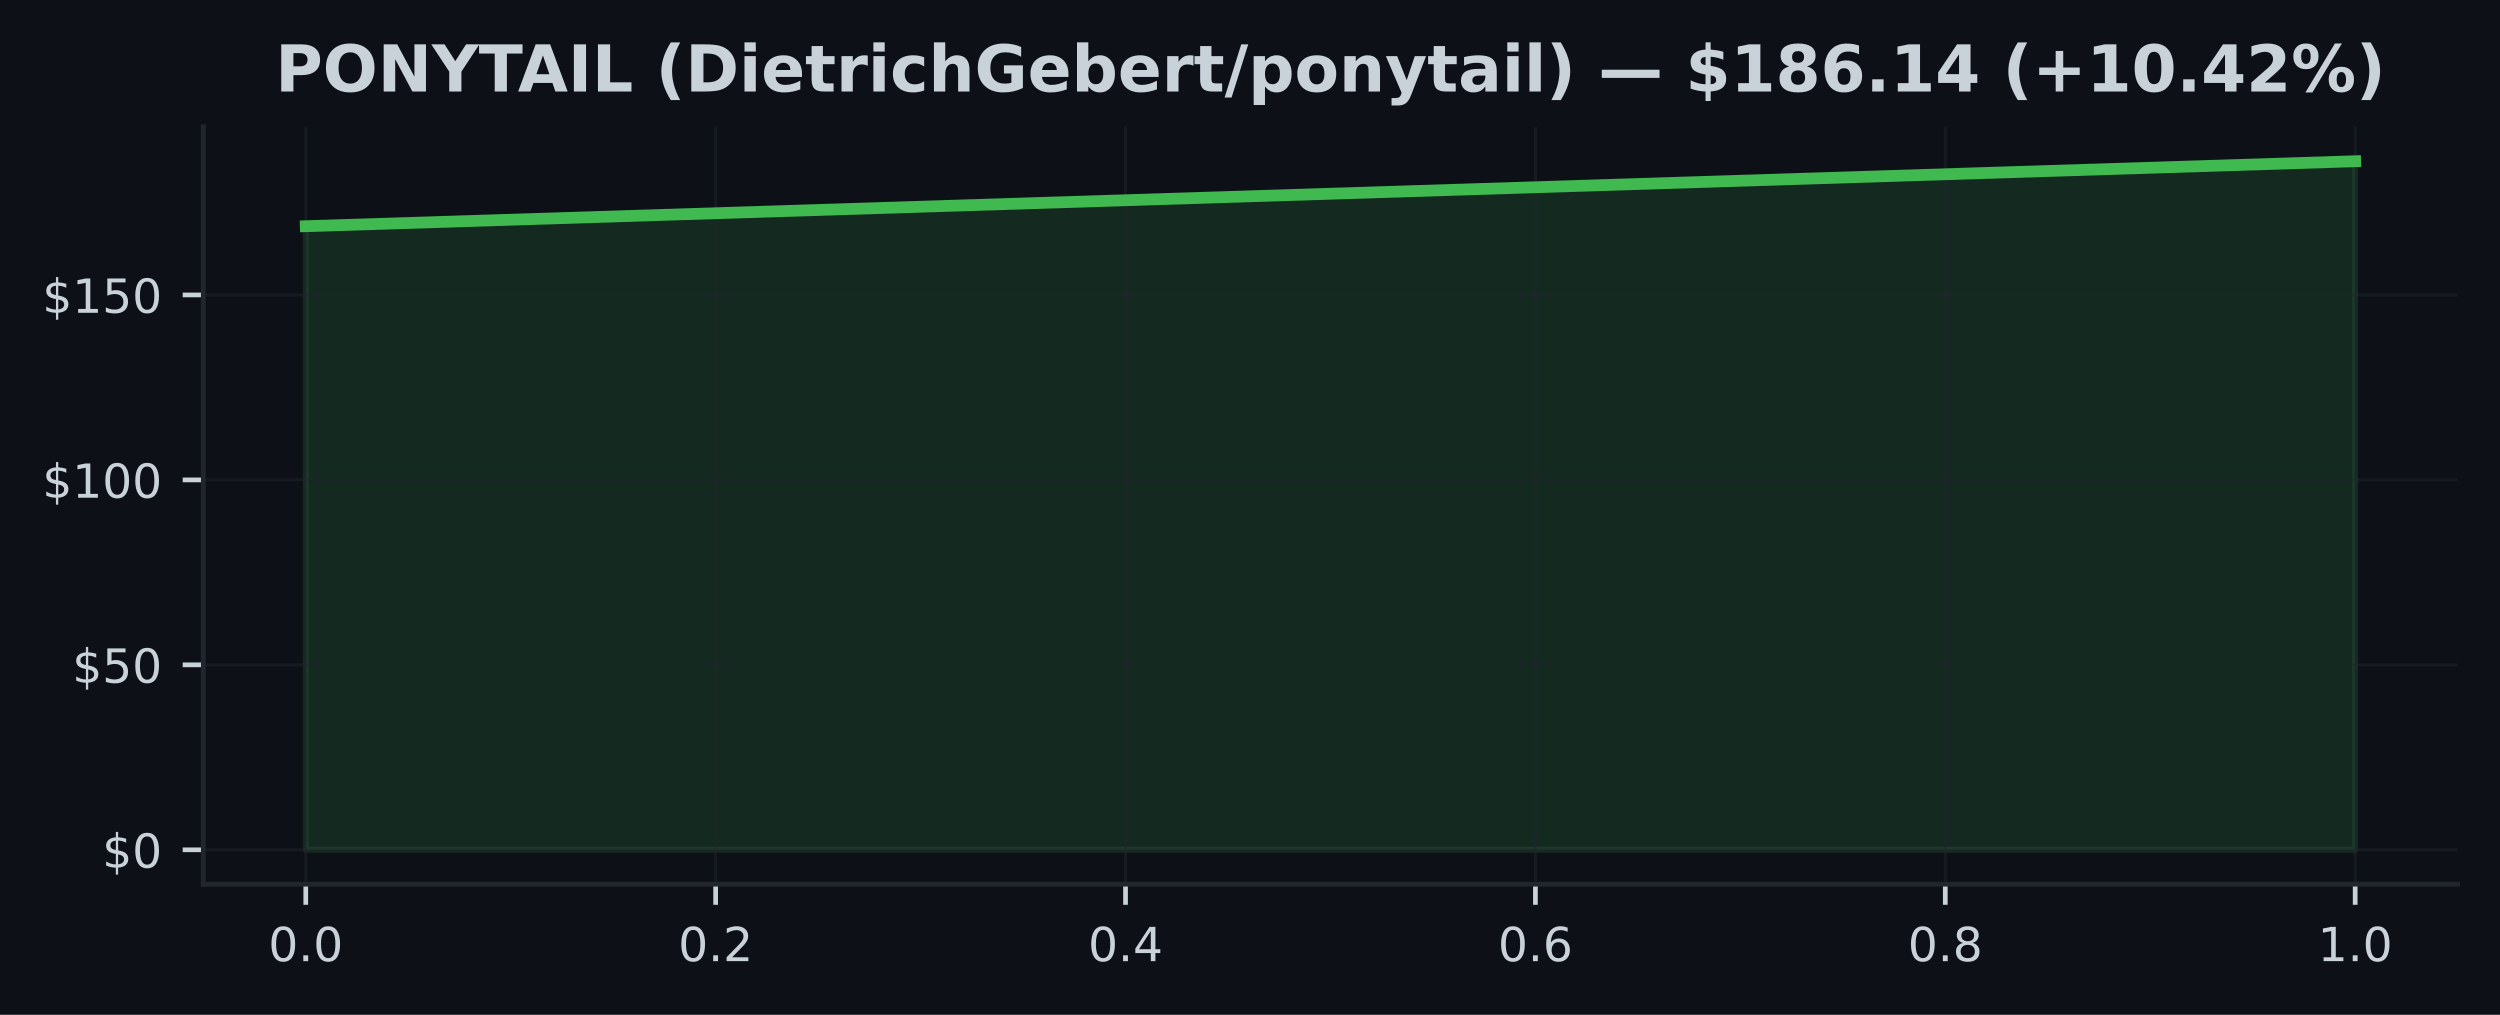
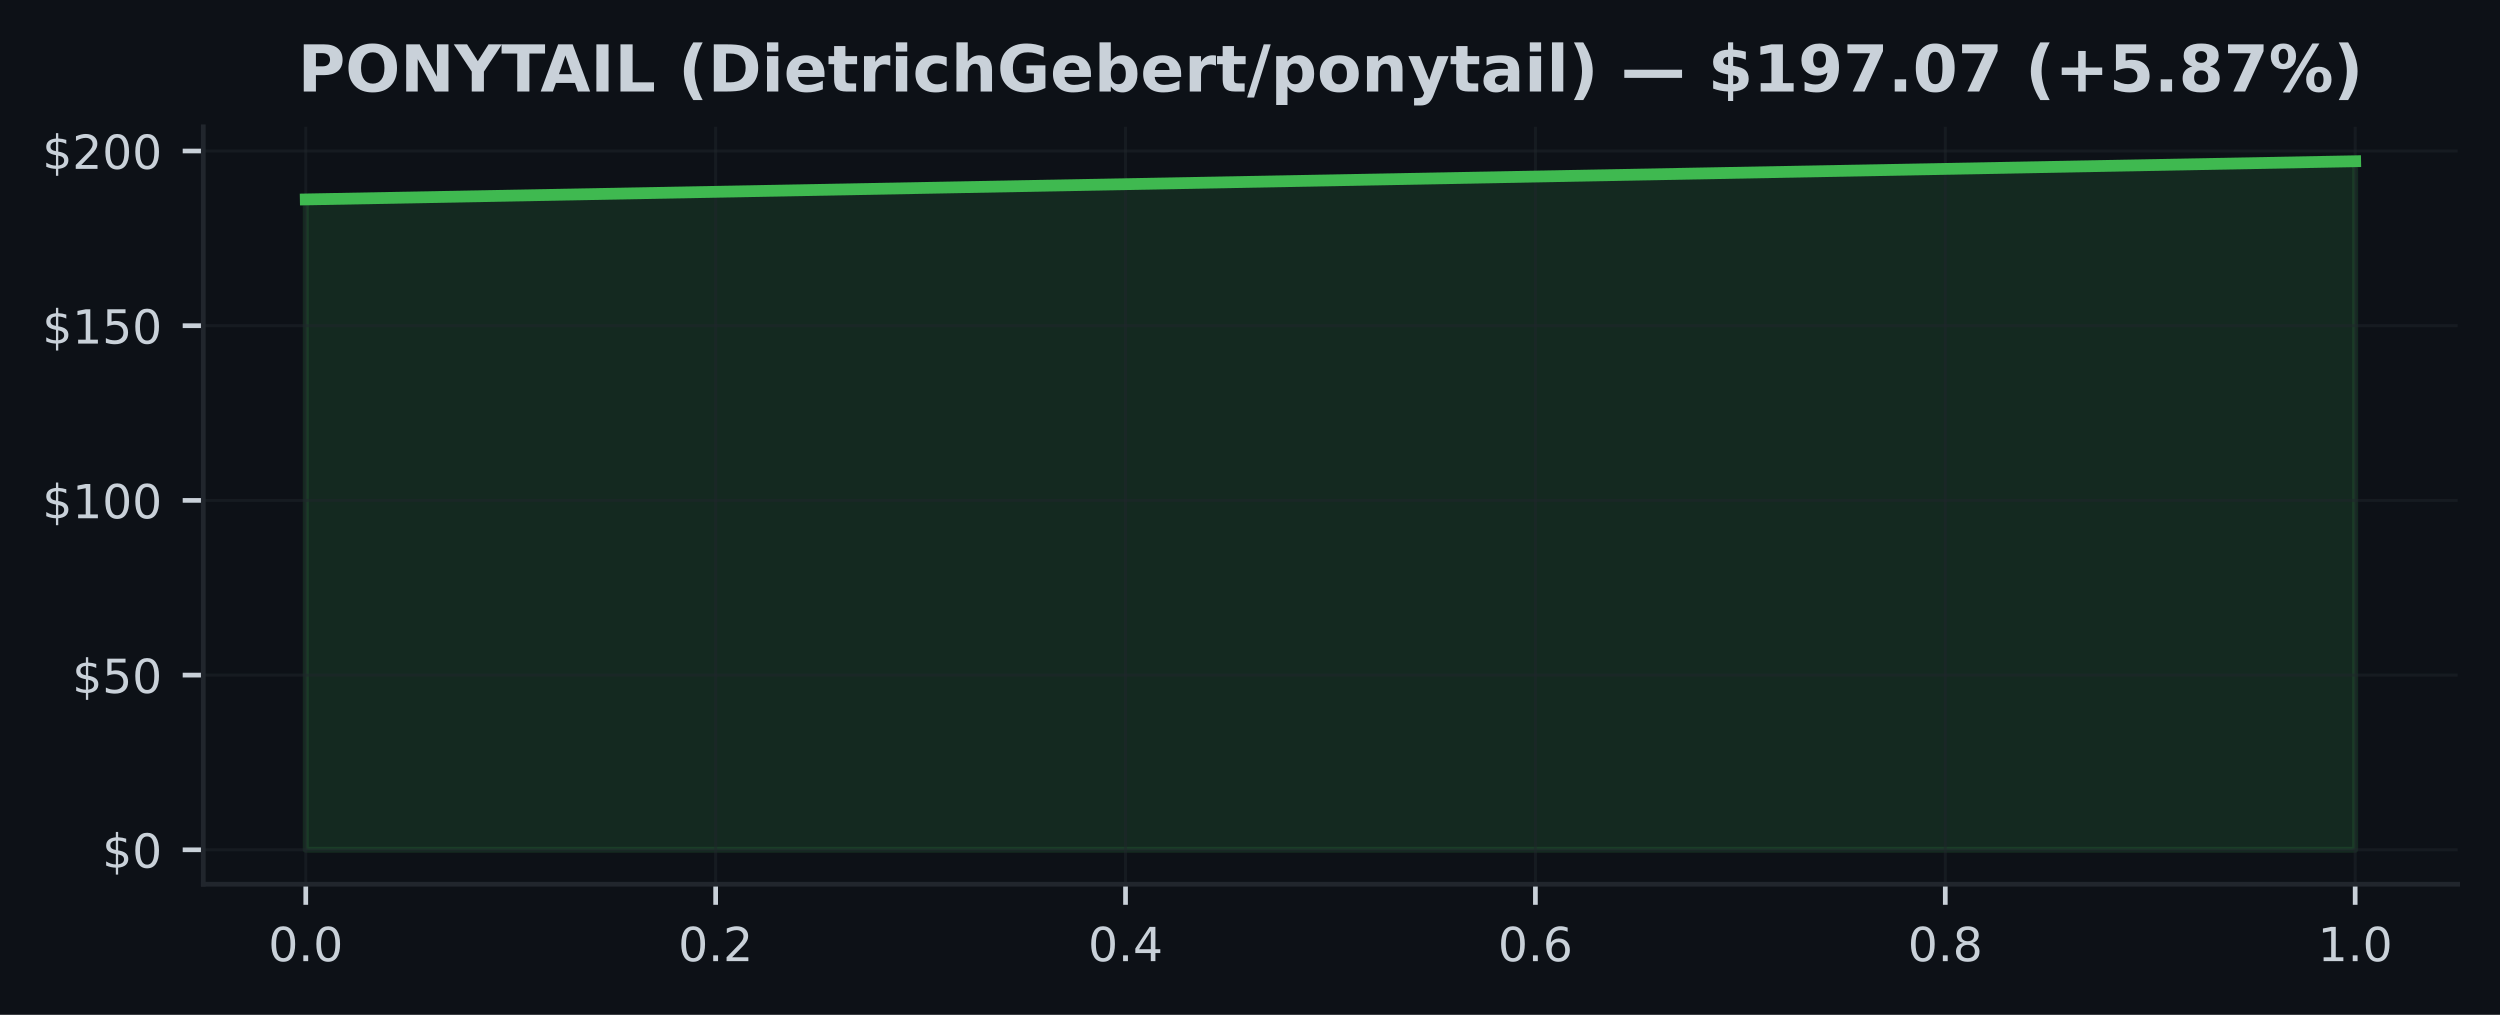
<svg xmlns="http://www.w3.org/2000/svg" xmlns:xlink="http://www.w3.org/1999/xlink" width="425pt" height="172.518pt" viewBox="0 0 425 172.518" version="1.1">
  <defs>
    <style type="text/css">*{stroke-linejoin: round; stroke-linecap: butt}</style>
  </defs>
  <g id="figure_1">
    <g id="patch_1">
      <path d="M 0 172.518  L 425 172.518  L 425 0  L 0 0  z " style="fill: #0d1117" />
    </g>
    <g id="axes_1">
      <g id="patch_2">
        <path d="M 34.56 150.318  L 417.8 150.318  L 417.8 21.558  L 34.56 21.558  z " style="fill: #0d1117" />
      </g>
      <g id="FillBetweenPolyCollection_1">
        <defs>
-           <path id="m2f446fde79" d="M 51.98 -28.053  L 51.98 -134.065  L 400.38 -145.107  L 400.38 -28.053  L 400.38 -28.053  L 51.98 -28.053  z " style="stroke: #3fb950; stroke-opacity: 0.15" />
+           <path id="mee421fdf4b" d="M 51.98 -28.053  L 51.98 -138.615  L 400.38 -145.107  L 400.38 -28.053  L 400.38 -28.053  L 51.98 -28.053  z " style="stroke: #3fb950; stroke-opacity: 0.15" />
        </defs>
-         <g clip-path="url(#p59d2d30314)">
-           <use xlink:href="#m2f446fde79" x="0" y="172.518" style="fill: #3fb950; fill-opacity: 0.15; stroke: #3fb950; stroke-opacity: 0.15" />
+         <g clip-path="url(#pc35c64ad5e)">
+           <use xlink:href="#mee421fdf4b" x="0" y="172.518" style="fill: #3fb950; fill-opacity: 0.15; stroke: #3fb950; stroke-opacity: 0.15" />
        </g>
      </g>
      <g id="matplotlib.axis_1">
        <g id="xtick_1">
          <g id="line2d_1">
-             <path d="M 51.98 150.318  L 51.98 21.558  " clip-path="url(#p59d2d30314)" style="fill: none; stroke: #21262d; stroke-opacity: 0.5; stroke-width: 0.5; stroke-linecap: square" />
+             <path d="M 51.98 150.318  L 51.98 21.558  " clip-path="url(#pc35c64ad5e)" style="fill: none; stroke: #21262d; stroke-opacity: 0.5; stroke-width: 0.5; stroke-linecap: square" />
          </g>
          <g id="line2d_2">
            <defs>
-               <path id="mdefa30819b" d="M 0 0  L 0 3.5  " style="stroke: #c9d1d9; stroke-width: 0.8" />
+               <path id="m5ae8fa76e6" d="M 0 0  L 0 3.5  " style="stroke: #c9d1d9; stroke-width: 0.8" />
            </defs>
            <g>
-               <use xlink:href="#mdefa30819b" x="51.98" y="150.318" style="fill: #c9d1d9; stroke: #c9d1d9; stroke-width: 0.8" />
+               <use xlink:href="#m5ae8fa76e6" x="51.98" y="150.318" style="fill: #c9d1d9; stroke: #c9d1d9; stroke-width: 0.8" />
            </g>
          </g>
          <g id="text_1">
            <g style="fill: #c9d1d9" transform="translate(45.61875 163.3964) scale(0.08 -0.08)">
              <defs>
                <path id="DejaVuSans-13" d="M 2034 4250  Q 1547 4250 1301 3770  Q 1056 3291 1056 2328  Q 1056 1369 1301 889  Q 1547 409 2034 409  Q 2525 409 2770 889  Q 3016 1369 3016 2328  Q 3016 3291 2770 3770  Q 2525 4250 2034 4250  z M 2034 4750  Q 2819 4750 3233 4129  Q 3647 3509 3647 2328  Q 3647 1150 3233 529  Q 2819 -91 2034 -91  Q 1250 -91 836 529  Q 422 1150 422 2328  Q 422 3509 836 4129  Q 1250 4750 2034 4750  z " transform="scale(0.015625)" />
                <path id="DejaVuSans-11" d="M 684 794  L 1344 794  L 1344 0  L 684 0  L 684 794  z " transform="scale(0.015625)" />
              </defs>
              <use xlink:href="#DejaVuSans-13" />
              <use xlink:href="#DejaVuSans-11" transform="translate(63.625 0)" />
              <use xlink:href="#DejaVuSans-13" transform="translate(95.40625 0)" />
            </g>
          </g>
        </g>
        <g id="xtick_2">
          <g id="line2d_3">
-             <path d="M 121.66 150.318  L 121.66 21.558  " clip-path="url(#p59d2d30314)" style="fill: none; stroke: #21262d; stroke-opacity: 0.5; stroke-width: 0.5; stroke-linecap: square" />
+             <path d="M 121.66 150.318  L 121.66 21.558  " clip-path="url(#pc35c64ad5e)" style="fill: none; stroke: #21262d; stroke-opacity: 0.5; stroke-width: 0.5; stroke-linecap: square" />
          </g>
          <g id="line2d_4">
            <g>
-               <use xlink:href="#mdefa30819b" x="121.66" y="150.318" style="fill: #c9d1d9; stroke: #c9d1d9; stroke-width: 0.8" />
+               <use xlink:href="#m5ae8fa76e6" x="121.66" y="150.318" style="fill: #c9d1d9; stroke: #c9d1d9; stroke-width: 0.8" />
            </g>
          </g>
          <g id="text_2">
            <g style="fill: #c9d1d9" transform="translate(115.2987 163.3964) scale(0.08 -0.08)">
              <defs>
                <path id="DejaVuSans-15" d="M 1228 531  L 3431 531  L 3431 0  L 469 0  L 469 531  Q 828 903 1448 1529  Q 2069 2156 2228 2338  Q 2531 2678 2651 2914  Q 2772 3150 2772 3378  Q 2772 3750 2511 3984  Q 2250 4219 1831 4219  Q 1534 4219 1204 4116  Q 875 4013 500 3803  L 500 4441  Q 881 4594 1212 4672  Q 1544 4750 1819 4750  Q 2544 4750 2975 4387  Q 3406 4025 3406 3419  Q 3406 3131 3298 2873  Q 3191 2616 2906 2266  Q 2828 2175 2409 1742  Q 1991 1309 1228 531  z " transform="scale(0.015625)" />
              </defs>
              <use xlink:href="#DejaVuSans-13" />
              <use xlink:href="#DejaVuSans-11" transform="translate(63.625 0)" />
              <use xlink:href="#DejaVuSans-15" transform="translate(95.40625 0)" />
            </g>
          </g>
        </g>
        <g id="xtick_3">
          <g id="line2d_5">
-             <path d="M 191.34 150.318  L 191.34 21.558  " clip-path="url(#p59d2d30314)" style="fill: none; stroke: #21262d; stroke-opacity: 0.5; stroke-width: 0.5; stroke-linecap: square" />
+             <path d="M 191.34 150.318  L 191.34 21.558  " clip-path="url(#pc35c64ad5e)" style="fill: none; stroke: #21262d; stroke-opacity: 0.5; stroke-width: 0.5; stroke-linecap: square" />
          </g>
          <g id="line2d_6">
            <g>
-               <use xlink:href="#mdefa30819b" x="191.34" y="150.318" style="fill: #c9d1d9; stroke: #c9d1d9; stroke-width: 0.8" />
+               <use xlink:href="#m5ae8fa76e6" x="191.34" y="150.318" style="fill: #c9d1d9; stroke: #c9d1d9; stroke-width: 0.8" />
            </g>
          </g>
          <g id="text_3">
            <g style="fill: #c9d1d9" transform="translate(184.9787 163.3964) scale(0.08 -0.08)">
              <defs>
                <path id="DejaVuSans-17" d="M 2419 4116  L 825 1625  L 2419 1625  L 2419 4116  z M 2253 4666  L 3047 4666  L 3047 1625  L 3713 1625  L 3713 1100  L 3047 1100  L 3047 0  L 2419 0  L 2419 1100  L 313 1100  L 313 1709  L 2253 4666  z " transform="scale(0.015625)" />
              </defs>
              <use xlink:href="#DejaVuSans-13" />
              <use xlink:href="#DejaVuSans-11" transform="translate(63.625 0)" />
              <use xlink:href="#DejaVuSans-17" transform="translate(95.40625 0)" />
            </g>
          </g>
        </g>
        <g id="xtick_4">
          <g id="line2d_7">
-             <path d="M 261.02 150.318  L 261.02 21.558  " clip-path="url(#p59d2d30314)" style="fill: none; stroke: #21262d; stroke-opacity: 0.5; stroke-width: 0.5; stroke-linecap: square" />
+             <path d="M 261.02 150.318  L 261.02 21.558  " clip-path="url(#pc35c64ad5e)" style="fill: none; stroke: #21262d; stroke-opacity: 0.5; stroke-width: 0.5; stroke-linecap: square" />
          </g>
          <g id="line2d_8">
            <g>
-               <use xlink:href="#mdefa30819b" x="261.02" y="150.318" style="fill: #c9d1d9; stroke: #c9d1d9; stroke-width: 0.8" />
+               <use xlink:href="#m5ae8fa76e6" x="261.02" y="150.318" style="fill: #c9d1d9; stroke: #c9d1d9; stroke-width: 0.8" />
            </g>
          </g>
          <g id="text_4">
            <g style="fill: #c9d1d9" transform="translate(254.6587 163.3964) scale(0.08 -0.08)">
              <defs>
                <path id="DejaVuSans-19" d="M 2113 2584  Q 1688 2584 1439 2293  Q 1191 2003 1191 1497  Q 1191 994 1439 701  Q 1688 409 2113 409  Q 2538 409 2786 701  Q 3034 994 3034 1497  Q 3034 2003 2786 2293  Q 2538 2584 2113 2584  z M 3366 4563  L 3366 3988  Q 3128 4100 2886 4159  Q 2644 4219 2406 4219  Q 1781 4219 1451 3797  Q 1122 3375 1075 2522  Q 1259 2794 1537 2939  Q 1816 3084 2150 3084  Q 2853 3084 3261 2657  Q 3669 2231 3669 1497  Q 3669 778 3244 343  Q 2819 -91 2113 -91  Q 1303 -91 875 529  Q 447 1150 447 2328  Q 447 3434 972 4092  Q 1497 4750 2381 4750  Q 2619 4750 2861 4703  Q 3103 4656 3366 4563  z " transform="scale(0.015625)" />
              </defs>
              <use xlink:href="#DejaVuSans-13" />
              <use xlink:href="#DejaVuSans-11" transform="translate(63.625 0)" />
              <use xlink:href="#DejaVuSans-19" transform="translate(95.40625 0)" />
            </g>
          </g>
        </g>
        <g id="xtick_5">
          <g id="line2d_9">
-             <path d="M 330.7 150.318  L 330.7 21.558  " clip-path="url(#p59d2d30314)" style="fill: none; stroke: #21262d; stroke-opacity: 0.5; stroke-width: 0.5; stroke-linecap: square" />
+             <path d="M 330.7 150.318  L 330.7 21.558  " clip-path="url(#pc35c64ad5e)" style="fill: none; stroke: #21262d; stroke-opacity: 0.5; stroke-width: 0.5; stroke-linecap: square" />
          </g>
          <g id="line2d_10">
            <g>
-               <use xlink:href="#mdefa30819b" x="330.7" y="150.318" style="fill: #c9d1d9; stroke: #c9d1d9; stroke-width: 0.8" />
+               <use xlink:href="#m5ae8fa76e6" x="330.7" y="150.318" style="fill: #c9d1d9; stroke: #c9d1d9; stroke-width: 0.8" />
            </g>
          </g>
          <g id="text_5">
            <g style="fill: #c9d1d9" transform="translate(324.3388 163.3964) scale(0.08 -0.08)">
              <defs>
                <path id="DejaVuSans-1b" d="M 2034 2216  Q 1584 2216 1326 1975  Q 1069 1734 1069 1313  Q 1069 891 1326 650  Q 1584 409 2034 409  Q 2484 409 2743 651  Q 3003 894 3003 1313  Q 3003 1734 2745 1975  Q 2488 2216 2034 2216  z M 1403 2484  Q 997 2584 770 2862  Q 544 3141 544 3541  Q 544 4100 942 4425  Q 1341 4750 2034 4750  Q 2731 4750 3128 4425  Q 3525 4100 3525 3541  Q 3525 3141 3298 2862  Q 3072 2584 2669 2484  Q 3125 2378 3379 2068  Q 3634 1759 3634 1313  Q 3634 634 3220 271  Q 2806 -91 2034 -91  Q 1263 -91 848 271  Q 434 634 434 1313  Q 434 1759 690 2068  Q 947 2378 1403 2484  z M 1172 3481  Q 1172 3119 1398 2916  Q 1625 2713 2034 2713  Q 2441 2713 2670 2916  Q 2900 3119 2900 3481  Q 2900 3844 2670 4047  Q 2441 4250 2034 4250  Q 1625 4250 1398 4047  Q 1172 3844 1172 3481  z " transform="scale(0.015625)" />
              </defs>
              <use xlink:href="#DejaVuSans-13" />
              <use xlink:href="#DejaVuSans-11" transform="translate(63.625 0)" />
              <use xlink:href="#DejaVuSans-1b" transform="translate(95.40625 0)" />
            </g>
          </g>
        </g>
        <g id="xtick_6">
          <g id="line2d_11">
-             <path d="M 400.38 150.318  L 400.38 21.558  " clip-path="url(#p59d2d30314)" style="fill: none; stroke: #21262d; stroke-opacity: 0.5; stroke-width: 0.5; stroke-linecap: square" />
+             <path d="M 400.38 150.318  L 400.38 21.558  " clip-path="url(#pc35c64ad5e)" style="fill: none; stroke: #21262d; stroke-opacity: 0.5; stroke-width: 0.5; stroke-linecap: square" />
          </g>
          <g id="line2d_12">
            <g>
-               <use xlink:href="#mdefa30819b" x="400.38" y="150.318" style="fill: #c9d1d9; stroke: #c9d1d9; stroke-width: 0.8" />
+               <use xlink:href="#m5ae8fa76e6" x="400.38" y="150.318" style="fill: #c9d1d9; stroke: #c9d1d9; stroke-width: 0.8" />
            </g>
          </g>
          <g id="text_6">
            <g style="fill: #c9d1d9" transform="translate(394.0188 163.3964) scale(0.08 -0.08)">
              <defs>
                <path id="DejaVuSans-14" d="M 794 531  L 1825 531  L 1825 4091  L 703 3866  L 703 4441  L 1819 4666  L 2450 4666  L 2450 531  L 3481 531  L 3481 0  L 794 0  L 794 531  z " transform="scale(0.015625)" />
              </defs>
              <use xlink:href="#DejaVuSans-14" />
              <use xlink:href="#DejaVuSans-11" transform="translate(63.625 0)" />
              <use xlink:href="#DejaVuSans-13" transform="translate(95.40625 0)" />
            </g>
          </g>
        </g>
      </g>
      <g id="matplotlib.axis_2">
        <g id="ytick_1">
          <g id="line2d_13">
-             <path d="M 34.56 144.466  L 417.8 144.466  " clip-path="url(#p59d2d30314)" style="fill: none; stroke: #21262d; stroke-opacity: 0.5; stroke-width: 0.5; stroke-linecap: square" />
+             <path d="M 34.56 144.466  L 417.8 144.466  " clip-path="url(#pc35c64ad5e)" style="fill: none; stroke: #21262d; stroke-opacity: 0.5; stroke-width: 0.5; stroke-linecap: square" />
          </g>
          <g id="line2d_14">
            <defs>
-               <path id="mff9dbb36ea" d="M 0 0  L -3.5 0  " style="stroke: #c9d1d9; stroke-width: 0.8" />
+               <path id="m3329c48593" d="M 0 0  L -3.5 0  " style="stroke: #c9d1d9; stroke-width: 0.8" />
            </defs>
            <g>
-               <use xlink:href="#mff9dbb36ea" x="34.56" y="144.466" style="fill: #c9d1d9; stroke: #c9d1d9; stroke-width: 0.8" />
+               <use xlink:href="#m3329c48593" x="34.56" y="144.466" style="fill: #c9d1d9; stroke: #c9d1d9; stroke-width: 0.8" />
            </g>
          </g>
          <g id="text_7">
            <g style="fill: #c9d1d9" transform="translate(17.38 147.5049) scale(0.08 -0.08)">
              <defs>
                <path id="DejaVuSans-7" d="M 2163 -941  L 1850 -941  L 1847 0  Q 1519 6 1191 76  Q 863 147 531 288  L 531 850  Q 850 650 1176 548  Q 1503 447 1850 444  L 1850 1869  Q 1159 1981 845 2250  Q 531 2519 531 2988  Q 531 3497 872 3790  Q 1213 4084 1850 4128  L 1850 4863  L 2163 4863  L 2163 4138  Q 2453 4125 2725 4076  Q 2997 4028 3256 3944  L 3256 3397  Q 2997 3528 2723 3600  Q 2450 3672 2163 3684  L 2163 2350  Q 2872 2241 3206 1959  Q 3541 1678 3541 1191  Q 3541 663 3186 358  Q 2831 53 2163 6  L 2163 -941  z M 1850 2406  L 1850 3688  Q 1488 3647 1297 3481  Q 1106 3316 1106 3041  Q 1106 2772 1282 2622  Q 1459 2472 1850 2406  z M 2163 1806  L 2163 453  Q 2559 506 2761 678  Q 2963 850 2963 1131  Q 2963 1406 2770 1568  Q 2578 1731 2163 1806  z " transform="scale(0.015625)" />
              </defs>
              <use xlink:href="#DejaVuSans-7" />
              <use xlink:href="#DejaVuSans-13" transform="translate(63.625 0)" />
            </g>
          </g>
        </g>
        <g id="ytick_2">
          <g id="line2d_15">
-             <path d="M 34.56 113.023  L 417.8 113.023  " clip-path="url(#p59d2d30314)" style="fill: none; stroke: #21262d; stroke-opacity: 0.5; stroke-width: 0.5; stroke-linecap: square" />
+             <path d="M 34.56 114.767  L 417.8 114.767  " clip-path="url(#pc35c64ad5e)" style="fill: none; stroke: #21262d; stroke-opacity: 0.5; stroke-width: 0.5; stroke-linecap: square" />
          </g>
          <g id="line2d_16">
            <g>
-               <use xlink:href="#mff9dbb36ea" x="34.56" y="113.023" style="fill: #c9d1d9; stroke: #c9d1d9; stroke-width: 0.8" />
+               <use xlink:href="#m3329c48593" x="34.56" y="114.767" style="fill: #c9d1d9; stroke: #c9d1d9; stroke-width: 0.8" />
            </g>
          </g>
          <g id="text_8">
-             <g style="fill: #c9d1d9" transform="translate(12.29 116.0623) scale(0.08 -0.08)">
+             <g style="fill: #c9d1d9" transform="translate(12.29 117.8062) scale(0.08 -0.08)">
              <defs>
                <path id="DejaVuSans-18" d="M 691 4666  L 3169 4666  L 3169 4134  L 1269 4134  L 1269 2991  Q 1406 3038 1543 3061  Q 1681 3084 1819 3084  Q 2600 3084 3056 2656  Q 3513 2228 3513 1497  Q 3513 744 3044 326  Q 2575 -91 1722 -91  Q 1428 -91 1123 -41  Q 819 9 494 109  L 494 744  Q 775 591 1075 516  Q 1375 441 1709 441  Q 2250 441 2565 725  Q 2881 1009 2881 1497  Q 2881 1984 2565 2268  Q 2250 2553 1709 2553  Q 1456 2553 1204 2497  Q 953 2441 691 2322  L 691 4666  z " transform="scale(0.015625)" />
              </defs>
              <use xlink:href="#DejaVuSans-7" />
              <use xlink:href="#DejaVuSans-18" transform="translate(63.625 0)" />
              <use xlink:href="#DejaVuSans-13" transform="translate(127.25 0)" />
            </g>
          </g>
        </g>
        <g id="ytick_3">
          <g id="line2d_17">
-             <path d="M 34.56 81.58  L 417.8 81.58  " clip-path="url(#p59d2d30314)" style="fill: none; stroke: #21262d; stroke-opacity: 0.5; stroke-width: 0.5; stroke-linecap: square" />
+             <path d="M 34.56 85.068  L 417.8 85.068  " clip-path="url(#pc35c64ad5e)" style="fill: none; stroke: #21262d; stroke-opacity: 0.5; stroke-width: 0.5; stroke-linecap: square" />
          </g>
          <g id="line2d_18">
            <g>
-               <use xlink:href="#mff9dbb36ea" x="34.56" y="81.58" style="fill: #c9d1d9; stroke: #c9d1d9; stroke-width: 0.8" />
+               <use xlink:href="#m3329c48593" x="34.56" y="85.068" style="fill: #c9d1d9; stroke: #c9d1d9; stroke-width: 0.8" />
            </g>
          </g>
          <g id="text_9">
-             <g style="fill: #c9d1d9" transform="translate(7.2 84.61971) scale(0.08 -0.08)">
+             <g style="fill: #c9d1d9" transform="translate(7.2 88.10748) scale(0.08 -0.08)">
              <use xlink:href="#DejaVuSans-7" />
              <use xlink:href="#DejaVuSans-14" transform="translate(63.625 0)" />
              <use xlink:href="#DejaVuSans-13" transform="translate(127.25 0)" />
              <use xlink:href="#DejaVuSans-13" transform="translate(190.875 0)" />
            </g>
          </g>
        </g>
        <g id="ytick_4">
          <g id="line2d_19">
-             <path d="M 34.56 50.138  L 417.8 50.138  " clip-path="url(#p59d2d30314)" style="fill: none; stroke: #21262d; stroke-opacity: 0.5; stroke-width: 0.5; stroke-linecap: square" />
+             <path d="M 34.56 55.369  L 417.8 55.369  " clip-path="url(#pc35c64ad5e)" style="fill: none; stroke: #21262d; stroke-opacity: 0.5; stroke-width: 0.5; stroke-linecap: square" />
          </g>
          <g id="line2d_20">
            <g>
-               <use xlink:href="#mff9dbb36ea" x="34.56" y="50.138" style="fill: #c9d1d9; stroke: #c9d1d9; stroke-width: 0.8" />
+               <use xlink:href="#m3329c48593" x="34.56" y="55.369" style="fill: #c9d1d9; stroke: #c9d1d9; stroke-width: 0.8" />
            </g>
          </g>
          <g id="text_10">
-             <g style="fill: #c9d1d9" transform="translate(7.2 53.1771) scale(0.08 -0.08)">
+             <g style="fill: #c9d1d9" transform="translate(7.2 58.40876) scale(0.08 -0.08)">
              <use xlink:href="#DejaVuSans-7" />
              <use xlink:href="#DejaVuSans-14" transform="translate(63.625 0)" />
              <use xlink:href="#DejaVuSans-18" transform="translate(127.25 0)" />
              <use xlink:href="#DejaVuSans-13" transform="translate(190.875 0)" />
            </g>
          </g>
        </g>
-       </g>
-       <g id="line2d_21">
-         <path d="M 51.98 38.454  L 400.38 27.411  " clip-path="url(#p59d2d30314)" style="fill: none; stroke: #3fb950; stroke-width: 2; stroke-linecap: square" />
+         <g id="ytick_5">
+           <g id="line2d_21">
+             <path d="M 34.56 25.671  L 417.8 25.671  " clip-path="url(#pc35c64ad5e)" style="fill: none; stroke: #21262d; stroke-opacity: 0.5; stroke-width: 0.5; stroke-linecap: square" />
+           </g>
+           <g id="line2d_22">
+             <g>
+               <use xlink:href="#m3329c48593" x="34.56" y="25.671" style="fill: #c9d1d9; stroke: #c9d1d9; stroke-width: 0.8" />
+             </g>
+           </g>
+           <g id="text_11">
+             <g style="fill: #c9d1d9" transform="translate(7.2 28.71004) scale(0.08 -0.08)">
+               <use xlink:href="#DejaVuSans-7" />
+               <use xlink:href="#DejaVuSans-15" transform="translate(63.625 0)" />
+               <use xlink:href="#DejaVuSans-13" transform="translate(127.25 0)" />
+               <use xlink:href="#DejaVuSans-13" transform="translate(190.875 0)" />
+             </g>
+           </g>
+         </g>
+       </g>
+       <g id="line2d_23">
+         <path d="M 51.98 33.903  L 400.38 27.411  " clip-path="url(#pc35c64ad5e)" style="fill: none; stroke: #3fb950; stroke-width: 2; stroke-linecap: square" />
      </g>
      <g id="patch_3">
        <path d="M 34.56 150.318  L 34.56 21.558  " style="fill: none; stroke: #21262d; stroke-width: 0.8; stroke-linejoin: miter; stroke-linecap: square" />
      </g>
      <g id="patch_4">
        <path d="M 34.56 150.318  L 417.8 150.318  " style="fill: none; stroke: #21262d; stroke-width: 0.8; stroke-linejoin: miter; stroke-linecap: square" />
      </g>
-       <g id="text_11">
-         <g style="fill: #c9d1d9" transform="translate(46.8018 15.55828) scale(0.11 -0.11)">
+       <g id="text_12">
+         <g style="fill: #c9d1d9" transform="translate(50.62859 15.55828) scale(0.11 -0.11)">
          <defs>
            <path id="DejaVuSans-Bold-33" d="M 588 4666  L 2584 4666  Q 3475 4666 3951 4270  Q 4428 3875 4428 3144  Q 4428 2409 3951 2014  Q 3475 1619 2584 1619  L 1791 1619  L 1791 0  L 588 0  L 588 4666  z M 1791 3794  L 1791 2491  L 2456 2491  Q 2806 2491 2997 2661  Q 3188 2831 3188 3144  Q 3188 3456 2997 3625  Q 2806 3794 2456 3794  L 1791 3794  z " transform="scale(0.015625)" />
            <path id="DejaVuSans-Bold-32" d="M 2719 3878  Q 2169 3878 1866 3472  Q 1563 3066 1563 2328  Q 1563 1594 1866 1187  Q 2169 781 2719 781  Q 3272 781 3575 1187  Q 3878 1594 3878 2328  Q 3878 3066 3575 3472  Q 3272 3878 2719 3878  z M 2719 4750  Q 3844 4750 4481 4106  Q 5119 3463 5119 2328  Q 5119 1197 4481 553  Q 3844 -91 2719 -91  Q 1597 -91 958 553  Q 319 1197 319 2328  Q 319 3463 958 4106  Q 1597 4750 2719 4750  z " transform="scale(0.015625)" />
            <path id="DejaVuSans-Bold-31" d="M 588 4666  L 1931 4666  L 3628 1466  L 3628 4666  L 4769 4666  L 4769 0  L 3425 0  L 1728 3200  L 1728 0  L 588 0  L 588 4666  z " transform="scale(0.015625)" />
            <path id="DejaVuSans-Bold-3c" d="M -63 4666  L 1253 4666  L 2316 3003  L 3378 4666  L 4697 4666  L 2919 1966  L 2919 0  L 1716 0  L 1716 1966  L -63 4666  z " transform="scale(0.015625)" />
            <path id="DejaVuSans-Bold-37" d="M 31 4666  L 4331 4666  L 4331 3756  L 2784 3756  L 2784 0  L 1581 0  L 1581 3756  L 31 3756  L 31 4666  z " transform="scale(0.015625)" />
            <path id="DejaVuSans-Bold-24" d="M 3419 850  L 1538 850  L 1241 0  L 31 0  L 1759 4666  L 3194 4666  L 4922 0  L 3713 0  L 3419 850  z M 1838 1716  L 3116 1716  L 2478 3572  L 1838 1716  z " transform="scale(0.015625)" />
            <path id="DejaVuSans-Bold-2c" d="M 588 4666  L 1791 4666  L 1791 0  L 588 0  L 588 4666  z " transform="scale(0.015625)" />
            <path id="DejaVuSans-Bold-2f" d="M 588 4666  L 1791 4666  L 1791 909  L 3903 909  L 3903 0  L 588 0  L 588 4666  z " transform="scale(0.015625)" />
            <path id="DejaVuSans-Bold-3" transform="scale(0.015625)" />
            <path id="DejaVuSans-Bold-b" d="M 2413 -844  L 1484 -844  Q 1006 -72 778 623  Q 550 1319 550 2003  Q 550 2688 779 3389  Q 1009 4091 1484 4856  L 2413 4856  Q 2013 4116 1813 3408  Q 1613 2700 1613 2009  Q 1613 1319 1811 609  Q 2009 -100 2413 -844  z " transform="scale(0.015625)" />
            <path id="DejaVuSans-Bold-27" d="M 1791 3756  L 1791 909  L 2222 909  Q 2959 909 3348 1275  Q 3738 1641 3738 2338  Q 3738 3031 3350 3393  Q 2963 3756 2222 3756  L 1791 3756  z M 588 4666  L 1856 4666  Q 2919 4666 3439 4514  Q 3959 4363 4331 4000  Q 4659 3684 4818 3271  Q 4978 2859 4978 2338  Q 4978 1809 4818 1395  Q 4659 981 4331 666  Q 3956 303 3431 151  Q 2906 0 1856 0  L 588 0  L 588 4666  z " transform="scale(0.015625)" />
            <path id="DejaVuSans-Bold-4c" d="M 538 3500  L 1656 3500  L 1656 0  L 538 0  L 538 3500  z M 538 4863  L 1656 4863  L 1656 3950  L 538 3950  L 538 4863  z " transform="scale(0.015625)" />
            <path id="DejaVuSans-Bold-48" d="M 4031 1759  L 4031 1441  L 1416 1441  Q 1456 1047 1700 850  Q 1944 653 2381 653  Q 2734 653 3104 758  Q 3475 863 3866 1075  L 3866 213  Q 3469 63 3072 -14  Q 2675 -91 2278 -91  Q 1328 -91 801 392  Q 275 875 275 1747  Q 275 2603 792 3093  Q 1309 3584 2216 3584  Q 3041 3584 3536 3087  Q 4031 2591 4031 1759  z M 2881 2131  Q 2881 2450 2695 2645  Q 2509 2841 2209 2841  Q 1884 2841 1681 2658  Q 1478 2475 1428 2131  L 2881 2131  z " transform="scale(0.015625)" />
            <path id="DejaVuSans-Bold-57" d="M 1759 4494  L 1759 3500  L 2913 3500  L 2913 2700  L 1759 2700  L 1759 1216  Q 1759 972 1856 886  Q 1953 800 2241 800  L 2816 800  L 2816 0  L 1856 0  Q 1194 0 917 276  Q 641 553 641 1216  L 641 2700  L 84 2700  L 84 3500  L 641 3500  L 641 4494  L 1759 4494  z " transform="scale(0.015625)" />
            <path id="DejaVuSans-Bold-55" d="M 3138 2547  Q 2991 2616 2845 2648  Q 2700 2681 2553 2681  Q 2122 2681 1889 2404  Q 1656 2128 1656 1613  L 1656 0  L 538 0  L 538 3500  L 1656 3500  L 1656 2925  Q 1872 3269 2151 3426  Q 2431 3584 2822 3584  Q 2878 3584 2943 3579  Q 3009 3575 3134 3559  L 3138 2547  z " transform="scale(0.015625)" />
            <path id="DejaVuSans-Bold-46" d="M 3366 3391  L 3366 2478  Q 3138 2634 2908 2709  Q 2678 2784 2431 2784  Q 1963 2784 1702 2511  Q 1441 2238 1441 1747  Q 1441 1256 1702 982  Q 1963 709 2431 709  Q 2694 709 2930 787  Q 3166 866 3366 1019  L 3366 103  Q 3103 6 2833 -42  Q 2563 -91 2291 -91  Q 1344 -91 809 395  Q 275 881 275 1747  Q 275 2613 809 3098  Q 1344 3584 2291 3584  Q 2566 3584 2833 3536  Q 3100 3488 3366 3391  z " transform="scale(0.015625)" />
            <path id="DejaVuSans-Bold-4b" d="M 4056 2131  L 4056 0  L 2931 0  L 2931 347  L 2931 1625  Q 2931 2084 2911 2256  Q 2891 2428 2841 2509  Q 2775 2619 2662 2680  Q 2550 2741 2406 2741  Q 2056 2741 1856 2470  Q 1656 2200 1656 1722  L 1656 0  L 538 0  L 538 4863  L 1656 4863  L 1656 2988  Q 1909 3294 2193 3439  Q 2478 3584 2822 3584  Q 3428 3584 3742 3212  Q 4056 2841 4056 2131  z " transform="scale(0.015625)" />
            <path id="DejaVuSans-Bold-2a" d="M 4781 347  Q 4331 128 3847 18  Q 3363 -91 2847 -91  Q 1681 -91 1000 561  Q 319 1213 319 2328  Q 319 3456 1012 4103  Q 1706 4750 2913 4750  Q 3378 4750 3804 4662  Q 4231 4575 4609 4403  L 4609 3438  Q 4219 3659 3833 3768  Q 3447 3878 3059 3878  Q 2341 3878 1952 3476  Q 1563 3075 1563 2328  Q 1563 1588 1938 1184  Q 2313 781 3003 781  Q 3191 781 3352 804  Q 3513 828 3641 878  L 3641 1784  L 2906 1784  L 2906 2591  L 4781 2591  L 4781 347  z " transform="scale(0.015625)" />
            <path id="DejaVuSans-Bold-45" d="M 2400 722  Q 2759 722 2948 984  Q 3138 1247 3138 1747  Q 3138 2247 2948 2509  Q 2759 2772 2400 2772  Q 2041 2772 1848 2508  Q 1656 2244 1656 1747  Q 1656 1250 1848 986  Q 2041 722 2400 722  z M 1656 2988  Q 1888 3294 2169 3439  Q 2450 3584 2816 3584  Q 3463 3584 3878 3070  Q 4294 2556 4294 1747  Q 4294 938 3878 423  Q 3463 -91 2816 -91  Q 2450 -91 2169 54  Q 1888 200 1656 506  L 1656 0  L 538 0  L 538 4863  L 1656 4863  L 1656 2988  z " transform="scale(0.015625)" />
            <path id="DejaVuSans-Bold-12" d="M 1644 4666  L 2338 4666  L 691 -594  L 0 -594  L 1644 4666  z " transform="scale(0.015625)" />
            <path id="DejaVuSans-Bold-53" d="M 1656 506  L 1656 -1331  L 538 -1331  L 538 3500  L 1656 3500  L 1656 2988  Q 1888 3294 2169 3439  Q 2450 3584 2816 3584  Q 3463 3584 3878 3070  Q 4294 2556 4294 1747  Q 4294 938 3878 423  Q 3463 -91 2816 -91  Q 2450 -91 2169 54  Q 1888 200 1656 506  z M 2400 2772  Q 2041 2772 1848 2508  Q 1656 2244 1656 1747  Q 1656 1250 1848 986  Q 2041 722 2400 722  Q 2759 722 2948 984  Q 3138 1247 3138 1747  Q 3138 2247 2948 2509  Q 2759 2772 2400 2772  z " transform="scale(0.015625)" />
            <path id="DejaVuSans-Bold-52" d="M 2203 2784  Q 1831 2784 1636 2517  Q 1441 2250 1441 1747  Q 1441 1244 1636 976  Q 1831 709 2203 709  Q 2569 709 2762 976  Q 2956 1244 2956 1747  Q 2956 2250 2762 2517  Q 2569 2784 2203 2784  z M 2203 3584  Q 3106 3584 3614 3096  Q 4122 2609 4122 1747  Q 4122 884 3614 396  Q 3106 -91 2203 -91  Q 1297 -91 786 396  Q 275 884 275 1747  Q 275 2609 786 3096  Q 1297 3584 2203 3584  z " transform="scale(0.015625)" />
            <path id="DejaVuSans-Bold-51" d="M 4056 2131  L 4056 0  L 2931 0  L 2931 347  L 2931 1631  Q 2931 2084 2911 2256  Q 2891 2428 2841 2509  Q 2775 2619 2662 2680  Q 2550 2741 2406 2741  Q 2056 2741 1856 2470  Q 1656 2200 1656 1722  L 1656 0  L 538 0  L 538 3500  L 1656 3500  L 1656 2988  Q 1909 3294 2193 3439  Q 2478 3584 2822 3584  Q 3428 3584 3742 3212  Q 4056 2841 4056 2131  z " transform="scale(0.015625)" />
            <path id="DejaVuSans-Bold-5c" d="M 78 3500  L 1197 3500  L 2138 1125  L 2938 3500  L 4056 3500  L 2584 -331  Q 2363 -916 2067 -1148  Q 1772 -1381 1288 -1381  L 641 -1381  L 641 -647  L 991 -647  Q 1275 -647 1404 -556  Q 1534 -466 1606 -231  L 1638 -134  L 78 3500  z " transform="scale(0.015625)" />
            <path id="DejaVuSans-Bold-44" d="M 2106 1575  Q 1756 1575 1579 1456  Q 1403 1338 1403 1106  Q 1403 894 1545 773  Q 1688 653 1941 653  Q 2256 653 2472 879  Q 2688 1106 2688 1447  L 2688 1575  L 2106 1575  z M 3816 1997  L 3816 0  L 2688 0  L 2688 519  Q 2463 200 2181 54  Q 1900 -91 1497 -91  Q 953 -91 614 226  Q 275 544 275 1050  Q 275 1666 698 1953  Q 1122 2241 2028 2241  L 2688 2241  L 2688 2328  Q 2688 2594 2478 2717  Q 2269 2841 1825 2841  Q 1466 2841 1156 2769  Q 847 2697 581 2553  L 581 3406  Q 941 3494 1303 3539  Q 1666 3584 2028 3584  Q 2975 3584 3395 3211  Q 3816 2838 3816 1997  z " transform="scale(0.015625)" />
            <path id="DejaVuSans-Bold-4f" d="M 538 4863  L 1656 4863  L 1656 0  L 538 0  L 538 4863  z " transform="scale(0.015625)" />
            <path id="DejaVuSans-Bold-c" d="M 513 -844  Q 913 -100 1113 609  Q 1313 1319 1313 2009  Q 1313 2700 1113 3408  Q 913 4116 513 4856  L 1441 4856  Q 1916 4091 2145 3389  Q 2375 2688 2375 2003  Q 2375 1319 2147 623  Q 1919 -72 1441 -844  L 513 -844  z " transform="scale(0.015625)" />
            <path id="DejaVuSans-Bold-af6" d="M 344 2156  L 6056 2156  L 6056 1350  L 344 1350  L 344 2156  z " transform="scale(0.015625)" />
            <path id="DejaVuSans-Bold-7" d="M 2484 -941  L 1978 -941  L 1975 0  Q 1584 16 1218 87  Q 853 159 506 288  L 506 1106  Q 866 922 1233 823  Q 1600 725 1978 713  L 1978 1684  L 1875 1703  Q 1128 1834 814 2115  Q 500 2397 500 2925  Q 500 3484 883 3798  Q 1266 4113 1975 4141  L 1978 4863  L 2484 4863  L 2484 4153  Q 2797 4128 3109 4075  Q 3422 4022 3738 3938  L 3738 3144  Q 3425 3275 3112 3348  Q 2800 3422 2484 3438  L 2484 2541  L 2584 2522  Q 3378 2397 3698 2105  Q 4019 1813 4019 1241  Q 4019 666 3637 358  Q 3256 50 2484 6  L 2484 -941  z M 1978 2613  L 1978 3428  Q 1756 3416 1623 3308  Q 1491 3200 1491 3034  Q 1491 2850 1612 2745  Q 1734 2641 1978 2613  z M 2484 1594  L 2484 725  Q 2756 728 2892 831  Q 3028 934 3028 1141  Q 3028 1353 2903 1458  Q 2778 1563 2484 1594  z " transform="scale(0.015625)" />
            <path id="DejaVuSans-Bold-14" d="M 750 831  L 1813 831  L 1813 3847  L 722 3622  L 722 4441  L 1806 4666  L 2950 4666  L 2950 831  L 4013 831  L 4013 0  L 750 0  L 750 831  z " transform="scale(0.015625)" />
+             <path id="DejaVuSans-Bold-1c" d="M 641 103  L 641 966  Q 928 831 1190 764  Q 1453 697 1709 697  Q 2247 697 2547 995  Q 2847 1294 2900 1881  Q 2688 1725 2447 1647  Q 2206 1569 1925 1569  Q 1209 1569 770 1986  Q 331 2403 331 3084  Q 331 3838 820 4291  Q 1309 4744 2131 4744  Q 3044 4744 3544 4128  Q 4044 3513 4044 2388  Q 4044 1231 3459 570  Q 2875 -91 1856 -91  Q 1528 -91 1228 -42  Q 928 6 641 103  z M 2125 2350  Q 2441 2350 2600 2554  Q 2759 2759 2759 3169  Q 2759 3575 2600 3781  Q 2441 3988 2125 3988  Q 1809 3988 1650 3781  Q 1491 3575 1491 3169  Q 1491 2759 1650 2554  Q 1809 2350 2125 2350  z " transform="scale(0.015625)" />
+             <path id="DejaVuSans-Bold-1a" d="M 428 4666  L 3944 4666  L 3944 3988  L 2125 0  L 953 0  L 2675 3781  L 428 3781  L 428 4666  z " transform="scale(0.015625)" />
+             <path id="DejaVuSans-Bold-11" d="M 653 1209  L 1778 1209  L 1778 0  L 653 0  L 653 1209  z " transform="scale(0.015625)" />
+             <path id="DejaVuSans-Bold-13" d="M 2944 2338  Q 2944 3213 2780 3570  Q 2616 3928 2228 3928  Q 1841 3928 1675 3570  Q 1509 3213 1509 2338  Q 1509 1453 1675 1090  Q 1841 728 2228 728  Q 2613 728 2778 1090  Q 2944 1453 2944 2338  z M 4147 2328  Q 4147 1169 3647 539  Q 3147 -91 2228 -91  Q 1306 -91 806 539  Q 306 1169 306 2328  Q 306 3491 806 4120  Q 1306 4750 2228 4750  Q 3147 4750 3647 4120  Q 4147 3491 4147 2328  z " transform="scale(0.015625)" />
+             <path id="DejaVuSans-Bold-e" d="M 3053 4013  L 3053 2375  L 4684 2375  L 4684 1638  L 3053 1638  L 3053 0  L 2309 0  L 2309 1638  L 678 1638  L 678 2375  L 2309 2375  L 2309 4013  L 3053 4013  z " transform="scale(0.015625)" />
+             <path id="DejaVuSans-Bold-18" d="M 678 4666  L 3669 4666  L 3669 3781  L 1638 3781  L 1638 3059  Q 1775 3097 1914 3117  Q 2053 3138 2203 3138  Q 3056 3138 3531 2711  Q 4006 2284 4006 1522  Q 4006 766 3489 337  Q 2972 -91 2053 -91  Q 1656 -91 1267 -14  Q 878 63 494 219  L 494 1166  Q 875 947 1217 837  Q 1559 728 1863 728  Q 2300 728 2551 942  Q 2803 1156 2803 1522  Q 2803 1891 2551 2103  Q 2300 2316 1863 2316  Q 1603 2316 1309 2248  Q 1016 2181 678 2041  L 678 4666  z " transform="scale(0.015625)" />
            <path id="DejaVuSans-Bold-1b" d="M 2228 2088  Q 1891 2088 1709 1903  Q 1528 1719 1528 1375  Q 1528 1031 1709 848  Q 1891 666 2228 666  Q 2563 666 2741 848  Q 2919 1031 2919 1375  Q 2919 1722 2741 1905  Q 2563 2088 2228 2088  z M 1350 2484  Q 925 2613 709 2878  Q 494 3144 494 3541  Q 494 4131 934 4440  Q 1375 4750 2228 4750  Q 3075 4750 3515 4442  Q 3956 4134 3956 3541  Q 3956 3144 3739 2878  Q 3522 2613 3097 2484  Q 3572 2353 3814 2058  Q 4056 1763 4056 1313  Q 4056 619 3595 264  Q 3134 -91 2228 -91  Q 1319 -91 855 264  Q 391 619 391 1313  Q 391 1763 633 2058  Q 875 2353 1350 2484  z M 1631 3419  Q 1631 3141 1786 2991  Q 1941 2841 2228 2841  Q 2509 2841 2662 2991  Q 2816 3141 2816 3419  Q 2816 3697 2662 3845  Q 2509 3994 2228 3994  Q 1941 3994 1786 3844  Q 1631 3694 1631 3419  z " transform="scale(0.015625)" />
-             <path id="DejaVuSans-Bold-19" d="M 2316 2303  Q 2000 2303 1842 2098  Q 1684 1894 1684 1484  Q 1684 1075 1842 870  Q 2000 666 2316 666  Q 2634 666 2792 870  Q 2950 1075 2950 1484  Q 2950 1894 2792 2098  Q 2634 2303 2316 2303  z M 3803 4544  L 3803 3681  Q 3506 3822 3243 3889  Q 2981 3956 2731 3956  Q 2194 3956 1894 3657  Q 1594 3359 1544 2772  Q 1750 2925 1990 3001  Q 2231 3078 2516 3078  Q 3231 3078 3670 2659  Q 4109 2241 4109 1563  Q 4109 813 3618 361  Q 3128 -91 2303 -91  Q 1394 -91 895 523  Q 397 1138 397 2266  Q 397 3422 980 4083  Q 1563 4744 2578 4744  Q 2900 4744 3203 4694  Q 3506 4644 3803 4544  z " transform="scale(0.015625)" />
-             <path id="DejaVuSans-Bold-11" d="M 653 1209  L 1778 1209  L 1778 0  L 653 0  L 653 1209  z " transform="scale(0.015625)" />
-             <path id="DejaVuSans-Bold-17" d="M 2356 3675  L 1038 1722  L 2356 1722  L 2356 3675  z M 2156 4666  L 3494 4666  L 3494 1722  L 4159 1722  L 4159 850  L 3494 850  L 3494 0  L 2356 0  L 2356 850  L 288 850  L 288 1881  L 2156 4666  z " transform="scale(0.015625)" />
-             <path id="DejaVuSans-Bold-e" d="M 3053 4013  L 3053 2375  L 4684 2375  L 4684 1638  L 3053 1638  L 3053 0  L 2309 0  L 2309 1638  L 678 1638  L 678 2375  L 2309 2375  L 2309 4013  L 3053 4013  z " transform="scale(0.015625)" />
-             <path id="DejaVuSans-Bold-13" d="M 2944 2338  Q 2944 3213 2780 3570  Q 2616 3928 2228 3928  Q 1841 3928 1675 3570  Q 1509 3213 1509 2338  Q 1509 1453 1675 1090  Q 1841 728 2228 728  Q 2613 728 2778 1090  Q 2944 1453 2944 2338  z M 4147 2328  Q 4147 1169 3647 539  Q 3147 -91 2228 -91  Q 1306 -91 806 539  Q 306 1169 306 2328  Q 306 3491 806 4120  Q 1306 4750 2228 4750  Q 3147 4750 3647 4120  Q 4147 3491 4147 2328  z " transform="scale(0.015625)" />
-             <path id="DejaVuSans-Bold-15" d="M 1844 884  L 3897 884  L 3897 0  L 506 0  L 506 884  L 2209 2388  Q 2438 2594 2547 2791  Q 2656 2988 2656 3200  Q 2656 3528 2436 3728  Q 2216 3928 1850 3928  Q 1569 3928 1234 3808  Q 900 3688 519 3450  L 519 4475  Q 925 4609 1322 4679  Q 1719 4750 2100 4750  Q 2938 4750 3402 4381  Q 3866 4013 3866 3353  Q 3866 2972 3669 2642  Q 3472 2313 2841 1759  L 1844 884  z " transform="scale(0.015625)" />
            <path id="DejaVuSans-Bold-8" d="M 4959 1925  Q 4738 1925 4616 1733  Q 4494 1541 4494 1184  Q 4494 825 4614 633  Q 4734 441 4959 441  Q 5184 441 5303 633  Q 5422 825 5422 1184  Q 5422 1541 5301 1733  Q 5181 1925 4959 1925  z M 4959 2450  Q 5541 2450 5875 2112  Q 6209 1775 6209 1184  Q 6209 594 5875 251  Q 5541 -91 4959 -91  Q 4378 -91 4042 251  Q 3706 594 3706 1184  Q 3706 1772 4042 2111  Q 4378 2450 4959 2450  z M 2094 -91  L 1403 -91  L 4319 4750  L 5013 4750  L 2094 -91  z M 1453 4750  Q 2034 4750 2367 4411  Q 2700 4072 2700 3481  Q 2700 2891 2367 2550  Q 2034 2209 1453 2209  Q 872 2209 539 2550  Q 206 2891 206 3481  Q 206 4072 539 4411  Q 872 4750 1453 4750  z M 1453 4225  Q 1228 4225 1106 4031  Q 984 3838 984 3481  Q 984 3122 1106 2926  Q 1228 2731 1453 2731  Q 1678 2731 1798 2926  Q 1919 3122 1919 3481  Q 1919 3838 1797 4031  Q 1675 4225 1453 4225  z " transform="scale(0.015625)" />
          </defs>
          <use xlink:href="#DejaVuSans-Bold-33" />
          <use xlink:href="#DejaVuSans-Bold-32" transform="translate(73.29688 0)" />
          <use xlink:href="#DejaVuSans-Bold-31" transform="translate(158.3125 0)" />
          <use xlink:href="#DejaVuSans-Bold-3c" transform="translate(242 0)" />
          <use xlink:href="#DejaVuSans-Bold-37" transform="translate(314.4062 0)" />
          <use xlink:href="#DejaVuSans-Bold-24" transform="translate(374.8594 0)" />
          <use xlink:href="#DejaVuSans-Bold-2c" transform="translate(452.25 0)" />
          <use xlink:href="#DejaVuSans-Bold-2f" transform="translate(489.4531 0)" />
          <use xlink:href="#DejaVuSans-Bold-3" transform="translate(553.1719 0)" />
          <use xlink:href="#DejaVuSans-Bold-b" transform="translate(587.9844 0)" />
          <use xlink:href="#DejaVuSans-Bold-27" transform="translate(633.6875 0)" />
          <use xlink:href="#DejaVuSans-Bold-4c" transform="translate(716.7031 0)" />
          <use xlink:href="#DejaVuSans-Bold-48" transform="translate(750.9844 0)" />
          <use xlink:href="#DejaVuSans-Bold-57" transform="translate(818.8125 0)" />
          <use xlink:href="#DejaVuSans-Bold-55" transform="translate(866.6094 0)" />
          <use xlink:href="#DejaVuSans-Bold-4c" transform="translate(915.9219 0)" />
          <use xlink:href="#DejaVuSans-Bold-46" transform="translate(950.2031 0)" />
          <use xlink:href="#DejaVuSans-Bold-4b" transform="translate(1009.484 0)" />
          <use xlink:href="#DejaVuSans-Bold-2a" transform="translate(1080.672 0)" />
          <use xlink:href="#DejaVuSans-Bold-48" transform="translate(1162.75 0)" />
          <use xlink:href="#DejaVuSans-Bold-45" transform="translate(1230.578 0)" />
          <use xlink:href="#DejaVuSans-Bold-48" transform="translate(1302.156 0)" />
          <use xlink:href="#DejaVuSans-Bold-55" transform="translate(1369.984 0)" />
          <use xlink:href="#DejaVuSans-Bold-57" transform="translate(1419.297 0)" />
          <use xlink:href="#DejaVuSans-Bold-12" transform="translate(1467.094 0)" />
          <use xlink:href="#DejaVuSans-Bold-53" transform="translate(1503.625 0)" />
          <use xlink:href="#DejaVuSans-Bold-52" transform="translate(1575.203 0)" />
          <use xlink:href="#DejaVuSans-Bold-51" transform="translate(1643.906 0)" />
          <use xlink:href="#DejaVuSans-Bold-5c" transform="translate(1715.094 0)" />
          <use xlink:href="#DejaVuSans-Bold-57" transform="translate(1780.281 0)" />
          <use xlink:href="#DejaVuSans-Bold-44" transform="translate(1828.078 0)" />
          <use xlink:href="#DejaVuSans-Bold-4c" transform="translate(1895.562 0)" />
          <use xlink:href="#DejaVuSans-Bold-4f" transform="translate(1929.844 0)" />
          <use xlink:href="#DejaVuSans-Bold-c" transform="translate(1964.125 0)" />
          <use xlink:href="#DejaVuSans-Bold-3" transform="translate(2009.828 0)" />
          <use xlink:href="#DejaVuSans-Bold-af6" transform="translate(2044.641 0)" />
          <use xlink:href="#DejaVuSans-Bold-3" transform="translate(2144.641 0)" />
          <use xlink:href="#DejaVuSans-Bold-7" transform="translate(2179.453 0)" />
          <use xlink:href="#DejaVuSans-Bold-14" transform="translate(2249.031 0)" />
-           <use xlink:href="#DejaVuSans-Bold-1b" transform="translate(2318.609 0)" />
-           <use xlink:href="#DejaVuSans-Bold-19" transform="translate(2388.188 0)" />
+           <use xlink:href="#DejaVuSans-Bold-1c" transform="translate(2318.609 0)" />
+           <use xlink:href="#DejaVuSans-Bold-1a" transform="translate(2388.188 0)" />
          <use xlink:href="#DejaVuSans-Bold-11" transform="translate(2457.766 0)" />
-           <use xlink:href="#DejaVuSans-Bold-14" transform="translate(2495.75 0)" />
-           <use xlink:href="#DejaVuSans-Bold-17" transform="translate(2565.328 0)" />
+           <use xlink:href="#DejaVuSans-Bold-13" transform="translate(2495.75 0)" />
+           <use xlink:href="#DejaVuSans-Bold-1a" transform="translate(2565.328 0)" />
          <use xlink:href="#DejaVuSans-Bold-3" transform="translate(2634.906 0)" />
          <use xlink:href="#DejaVuSans-Bold-b" transform="translate(2669.719 0)" />
          <use xlink:href="#DejaVuSans-Bold-e" transform="translate(2715.422 0)" />
-           <use xlink:href="#DejaVuSans-Bold-14" transform="translate(2799.219 0)" />
-           <use xlink:href="#DejaVuSans-Bold-13" transform="translate(2868.797 0)" />
-           <use xlink:href="#DejaVuSans-Bold-11" transform="translate(2938.375 0)" />
-           <use xlink:href="#DejaVuSans-Bold-17" transform="translate(2976.359 0)" />
-           <use xlink:href="#DejaVuSans-Bold-15" transform="translate(3045.938 0)" />
-           <use xlink:href="#DejaVuSans-Bold-8" transform="translate(3115.516 0)" />
-           <use xlink:href="#DejaVuSans-Bold-c" transform="translate(3215.719 0)" />
+           <use xlink:href="#DejaVuSans-Bold-18" transform="translate(2799.219 0)" />
+           <use xlink:href="#DejaVuSans-Bold-11" transform="translate(2868.797 0)" />
+           <use xlink:href="#DejaVuSans-Bold-1b" transform="translate(2906.781 0)" />
+           <use xlink:href="#DejaVuSans-Bold-1a" transform="translate(2976.359 0)" />
+           <use xlink:href="#DejaVuSans-Bold-8" transform="translate(3045.938 0)" />
+           <use xlink:href="#DejaVuSans-Bold-c" transform="translate(3146.141 0)" />
        </g>
      </g>
    </g>
  </g>
  <defs>
-     <clipPath id="p59d2d30314">
+     <clipPath id="pc35c64ad5e">
      <rect x="34.56" y="21.558" width="383.24" height="128.76" />
    </clipPath>
  </defs>
</svg>
